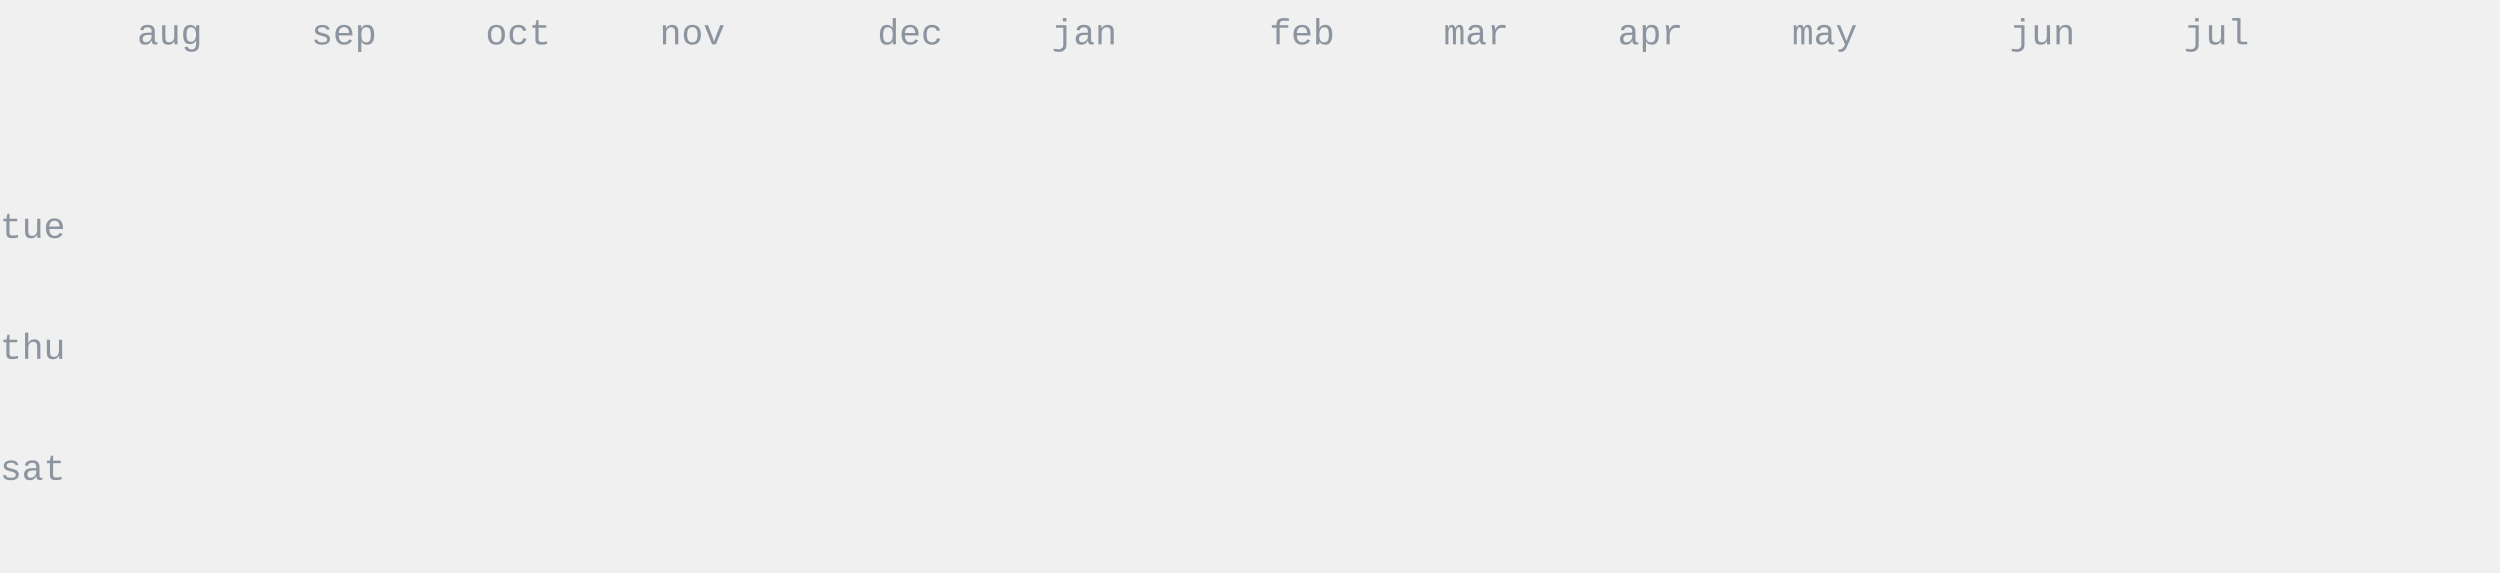
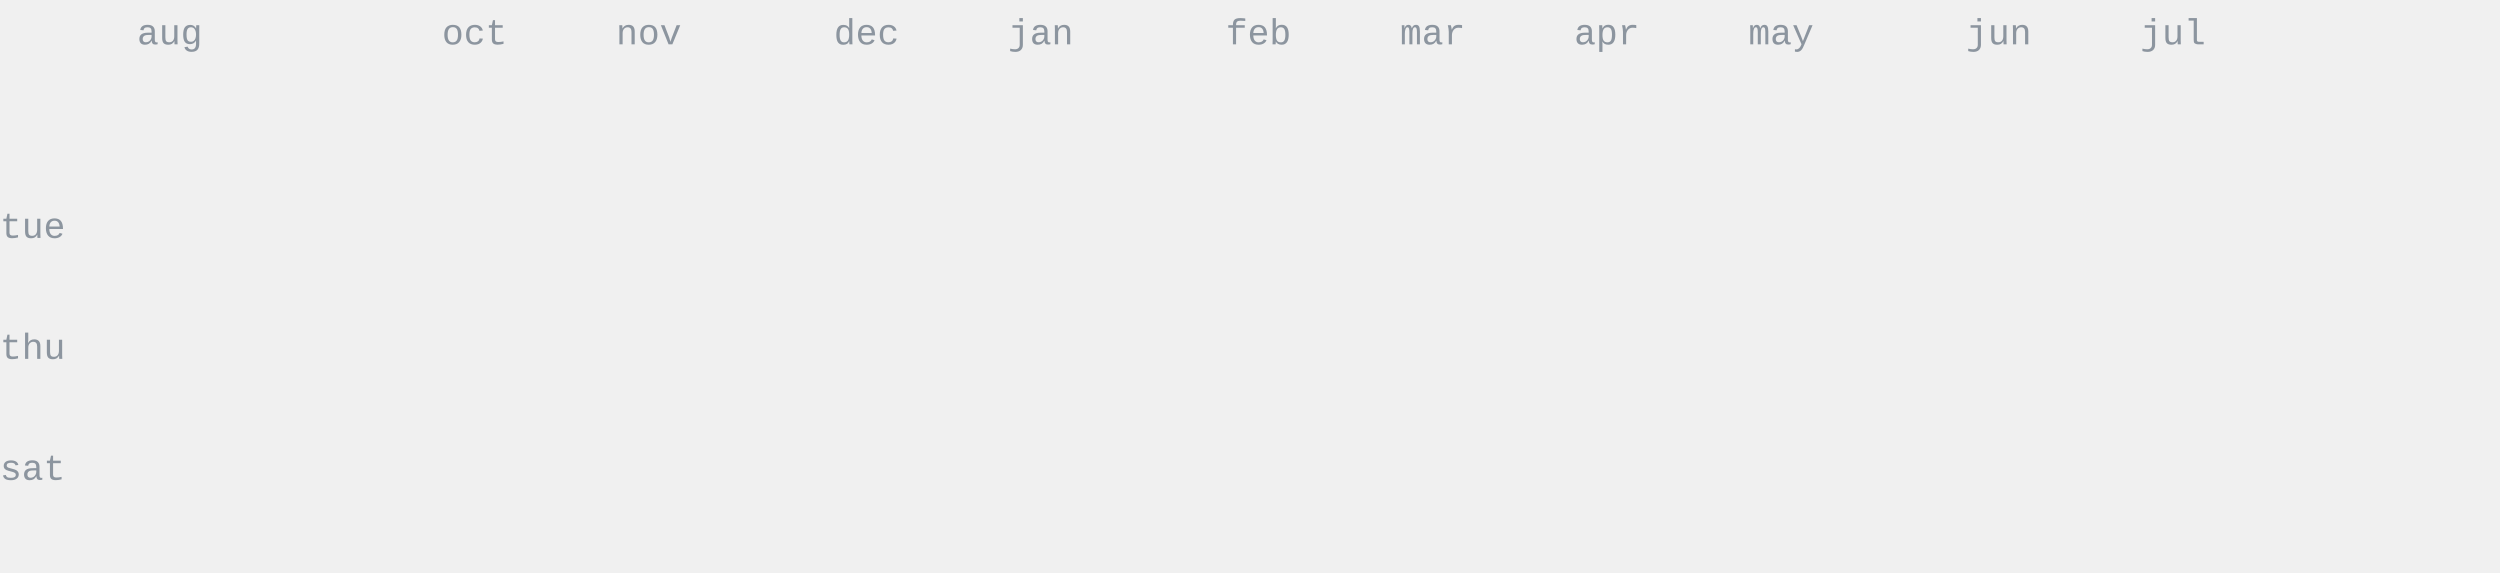
<svg xmlns="http://www.w3.org/2000/svg" width="620" height="142" viewBox="0 0 620 142" fill="none" font-family="ui-monospace,SFMono-Regular,Menlo,Monaco,Consolas,'Liberation Mono','Courier New',monospace">
  <style>.data-fill{fill:#6e7681}.data-stroke{stroke:#6e7681}.emph-fill{fill:#24292f}.dim-fill{fill:#8c959f}.rule-stroke{stroke:#d0d7de}.surface-stroke{stroke:#ffffff}.area-fill{fill:#6e7681;opacity:.13}@media(prefers-color-scheme:dark){.data-fill{fill:#c9d1d9}.data-stroke{stroke:#c9d1d9}.emph-fill{fill:#f0f6fc}.dim-fill{fill:#8b949e}.rule-stroke{stroke:#30363d}.surface-stroke{stroke:#0d1117}.area-fill{fill:#c9d1d9;opacity:.16}}</style>
  <text x="0.0" y="59.0" font-size="9" class="dim-fill">tue</text>
  <text x="0.0" y="89.0" font-size="9" class="dim-fill">thu</text>
  <text x="0.0" y="119.0" font-size="9" class="dim-fill">sat</text>
  <text x="34.0" y="11.0" font-size="9" class="dim-fill">aug</text>
-   <text x="77.2" y="11.0" font-size="9" class="dim-fill">sep</text>
-   <text x="120.4" y="11.0" font-size="9" class="dim-fill">oct</text>
-   <text x="163.6" y="11.0" font-size="9" class="dim-fill">nov</text>
-   <text x="217.6" y="11.0" font-size="9" class="dim-fill">dec</text>
-   <text x="260.8" y="11.0" font-size="9" class="dim-fill">jan</text>
-   <text x="314.8" y="11.0" font-size="9" class="dim-fill">feb</text>
-   <text x="358.0" y="11.0" font-size="9" class="dim-fill">mar</text>
-   <text x="401.2" y="11.0" font-size="9" class="dim-fill">apr</text>
-   <text x="444.4" y="11.0" font-size="9" class="dim-fill">may</text>
-   <text x="498.4" y="11.0" font-size="9" class="dim-fill">jun</text>
-   <text x="541.6" y="11.0" font-size="9" class="dim-fill">jul</text>
+   <text x="109.6" y="11.0" font-size="9" class="dim-fill">oct</text>
+   <text x="152.8" y="11.0" font-size="9" class="dim-fill">nov</text>
+   <text x="206.8" y="11.0" font-size="9" class="dim-fill">dec</text>
+   <text x="250.0" y="11.0" font-size="9" class="dim-fill">jan</text>
+   <text x="304.0" y="11.0" font-size="9" class="dim-fill">feb</text>
+   <text x="347.2" y="11.0" font-size="9" class="dim-fill">mar</text>
+   <text x="390.4" y="11.0" font-size="9" class="dim-fill">apr</text>
+   <text x="433.6" y="11.0" font-size="9" class="dim-fill">may</text>
+   <text x="487.6" y="11.0" font-size="9" class="dim-fill">jun</text>
+   <text x="530.8" y="11.0" font-size="9" class="dim-fill">jul</text>
  <clipPath id="year-reveal">
    <rect x="34.0" y="20.0" width="0" height="113.0">
      <animate attributeName="width" from="0" to="576.4" begin="0.20s" dur="1.55s" fill="freeze" />
    </rect>
  </clipPath>
  <g clip-path="url(#year-reveal)">
+     <text x="34.0" y="35.0" font-size="12" class="dim-fill"> </text>
+     <text x="34.0" y="50.0" font-size="12" class="dim-fill"> </text>
+     <text x="34.0" y="65.0" font-size="12" class="dim-fill"> </text>
+     <text x="34.0" y="80.0" font-size="12" class="dim-fill"> </text>
+     <text x="34.0" y="95.0" font-size="12" class="dim-fill"> </text>
+     <text x="34.0" y="110.0" font-size="12" class="dim-fill"> </text>
    <text x="34.0" y="125.0" font-size="12" class="dim-fill"> </text>
    <text x="44.8" y="35.0" font-size="12" class="dim-fill"> </text>
-     <text x="44.8" y="50.0" font-size="12" class="dim-fill"> </text>
+     <text x="44.8" y="50.0" font-size="12" class="data-fill">:</text>
    <text x="44.8" y="65.0" font-size="12" class="dim-fill"> </text>
    <text x="44.8" y="80.0" font-size="12" class="dim-fill"> </text>
    <text x="44.8" y="95.0" font-size="12" class="dim-fill"> </text>
    <text x="44.8" y="110.0" font-size="12" class="dim-fill"> </text>
    <text x="44.8" y="125.0" font-size="12" class="dim-fill"> </text>
    <text x="55.6" y="35.0" font-size="12" class="dim-fill"> </text>
    <text x="55.6" y="50.0" font-size="12" class="data-fill">:</text>
    <text x="55.6" y="65.0" font-size="12" class="dim-fill"> </text>
    <text x="55.6" y="80.0" font-size="12" class="dim-fill"> </text>
    <text x="55.6" y="95.0" font-size="12" class="dim-fill"> </text>
    <text x="55.6" y="110.0" font-size="12" class="dim-fill"> </text>
    <text x="55.6" y="125.0" font-size="12" class="dim-fill"> </text>
    <text x="66.4" y="35.0" font-size="12" class="dim-fill"> </text>
    <text x="66.4" y="50.0" font-size="12" class="data-fill">:</text>
    <text x="66.4" y="65.0" font-size="12" class="dim-fill"> </text>
    <text x="66.4" y="80.0" font-size="12" class="dim-fill"> </text>
    <text x="66.4" y="95.0" font-size="12" class="dim-fill"> </text>
    <text x="66.4" y="110.0" font-size="12" class="dim-fill"> </text>
    <text x="66.4" y="125.0" font-size="12" class="dim-fill"> </text>
    <text x="77.2" y="35.0" font-size="12" class="dim-fill"> </text>
    <text x="77.2" y="50.0" font-size="12" class="data-fill">:</text>
    <text x="77.2" y="65.0" font-size="12" class="dim-fill"> </text>
    <text x="77.2" y="80.0" font-size="12" class="dim-fill"> </text>
    <text x="77.2" y="95.0" font-size="12" class="dim-fill"> </text>
    <text x="77.2" y="110.0" font-size="12" class="dim-fill"> </text>
    <text x="77.2" y="125.0" font-size="12" class="dim-fill"> </text>
    <text x="88.0" y="35.0" font-size="12" class="dim-fill"> </text>
-     <text x="88.0" y="50.0" font-size="12" class="data-fill">:</text>
+     <text x="88.0" y="50.0" font-size="12" class="dim-fill"> </text>
    <text x="88.0" y="65.0" font-size="12" class="dim-fill"> </text>
    <text x="88.0" y="80.0" font-size="12" class="dim-fill"> </text>
    <text x="88.0" y="95.0" font-size="12" class="dim-fill"> </text>
    <text x="88.0" y="110.0" font-size="12" class="dim-fill"> </text>
    <text x="88.0" y="125.0" font-size="12" class="dim-fill"> </text>
    <text x="98.8" y="35.0" font-size="12" class="dim-fill"> </text>
    <text x="98.8" y="50.0" font-size="12" class="dim-fill"> </text>
    <text x="98.8" y="65.0" font-size="12" class="dim-fill"> </text>
    <text x="98.8" y="80.0" font-size="12" class="dim-fill"> </text>
    <text x="98.8" y="95.0" font-size="12" class="dim-fill"> </text>
    <text x="98.8" y="110.0" font-size="12" class="dim-fill"> </text>
    <text x="98.8" y="125.0" font-size="12" class="dim-fill"> </text>
    <text x="109.6" y="35.0" font-size="12" class="dim-fill"> </text>
    <text x="109.6" y="50.0" font-size="12" class="dim-fill"> </text>
    <text x="109.6" y="65.0" font-size="12" class="dim-fill"> </text>
    <text x="109.6" y="80.0" font-size="12" class="dim-fill"> </text>
    <text x="109.6" y="95.0" font-size="12" class="dim-fill"> </text>
    <text x="109.6" y="110.0" font-size="12" class="dim-fill"> </text>
    <text x="109.6" y="125.0" font-size="12" class="dim-fill"> </text>
    <text x="120.4" y="35.0" font-size="12" class="dim-fill"> </text>
-     <text x="120.4" y="50.0" font-size="12" class="dim-fill"> </text>
+     <text x="120.4" y="50.0" font-size="12" class="data-fill">:</text>
    <text x="120.4" y="65.0" font-size="12" class="dim-fill"> </text>
    <text x="120.4" y="80.0" font-size="12" class="dim-fill"> </text>
    <text x="120.4" y="95.0" font-size="12" class="dim-fill"> </text>
    <text x="120.4" y="110.0" font-size="12" class="dim-fill"> </text>
    <text x="120.4" y="125.0" font-size="12" class="dim-fill"> </text>
    <text x="131.2" y="35.0" font-size="12" class="dim-fill"> </text>
    <text x="131.2" y="50.0" font-size="12" class="data-fill">:</text>
    <text x="131.2" y="65.0" font-size="12" class="dim-fill"> </text>
    <text x="131.2" y="80.0" font-size="12" class="dim-fill"> </text>
    <text x="131.2" y="95.0" font-size="12" class="dim-fill"> </text>
    <text x="131.2" y="110.0" font-size="12" class="dim-fill"> </text>
    <text x="131.2" y="125.0" font-size="12" class="dim-fill"> </text>
    <text x="142.0" y="35.0" font-size="12" class="dim-fill"> </text>
-     <text x="142.0" y="50.0" font-size="12" class="data-fill">:</text>
+     <text x="142.0" y="50.0" font-size="12" class="dim-fill"> </text>
    <text x="142.0" y="65.0" font-size="12" class="dim-fill"> </text>
    <text x="142.0" y="80.0" font-size="12" class="dim-fill"> </text>
    <text x="142.0" y="95.0" font-size="12" class="dim-fill"> </text>
    <text x="142.0" y="110.0" font-size="12" class="dim-fill"> </text>
    <text x="142.0" y="125.0" font-size="12" class="dim-fill"> </text>
    <text x="152.8" y="35.0" font-size="12" class="dim-fill"> </text>
    <text x="152.8" y="50.0" font-size="12" class="dim-fill"> </text>
    <text x="152.8" y="65.0" font-size="12" class="dim-fill"> </text>
    <text x="152.8" y="80.0" font-size="12" class="dim-fill"> </text>
    <text x="152.8" y="95.0" font-size="12" class="dim-fill"> </text>
    <text x="152.8" y="110.0" font-size="12" class="dim-fill"> </text>
    <text x="152.8" y="125.0" font-size="12" class="dim-fill"> </text>
    <text x="163.6" y="35.0" font-size="12" class="dim-fill"> </text>
-     <text x="163.6" y="50.0" font-size="12" class="dim-fill"> </text>
+     <text x="163.6" y="50.0" font-size="12" class="data-fill">:</text>
    <text x="163.6" y="65.0" font-size="12" class="dim-fill"> </text>
    <text x="163.6" y="80.0" font-size="12" class="dim-fill"> </text>
    <text x="163.6" y="95.0" font-size="12" class="dim-fill"> </text>
    <text x="163.6" y="110.0" font-size="12" class="dim-fill"> </text>
    <text x="163.6" y="125.0" font-size="12" class="dim-fill"> </text>
    <text x="174.4" y="35.0" font-size="12" class="dim-fill"> </text>
-     <text x="174.4" y="50.0" font-size="12" class="data-fill">:</text>
+     <text x="174.4" y="50.0" font-size="12" class="dim-fill"> </text>
    <text x="174.4" y="65.0" font-size="12" class="dim-fill"> </text>
    <text x="174.4" y="80.0" font-size="12" class="dim-fill"> </text>
    <text x="174.4" y="95.0" font-size="12" class="dim-fill"> </text>
    <text x="174.4" y="110.0" font-size="12" class="dim-fill"> </text>
    <text x="174.4" y="125.0" font-size="12" class="dim-fill"> </text>
    <text x="185.2" y="35.0" font-size="12" class="dim-fill"> </text>
    <text x="185.2" y="50.0" font-size="12" class="dim-fill"> </text>
    <text x="185.2" y="65.0" font-size="12" class="dim-fill"> </text>
    <text x="185.2" y="80.0" font-size="12" class="dim-fill"> </text>
    <text x="185.2" y="95.0" font-size="12" class="dim-fill"> </text>
    <text x="185.2" y="110.0" font-size="12" class="dim-fill"> </text>
    <text x="185.2" y="125.0" font-size="12" class="dim-fill"> </text>
    <text x="196.0" y="35.0" font-size="12" class="dim-fill"> </text>
    <text x="196.0" y="50.0" font-size="12" class="dim-fill"> </text>
    <text x="196.0" y="65.0" font-size="12" class="dim-fill"> </text>
    <text x="196.0" y="80.0" font-size="12" class="dim-fill"> </text>
    <text x="196.0" y="95.0" font-size="12" class="dim-fill"> </text>
    <text x="196.0" y="110.0" font-size="12" class="dim-fill"> </text>
    <text x="196.0" y="125.0" font-size="12" class="dim-fill"> </text>
    <text x="206.8" y="35.0" font-size="12" class="dim-fill"> </text>
    <text x="206.8" y="50.0" font-size="12" class="dim-fill"> </text>
    <text x="206.8" y="65.0" font-size="12" class="dim-fill"> </text>
    <text x="206.8" y="80.0" font-size="12" class="dim-fill"> </text>
    <text x="206.8" y="95.0" font-size="12" class="dim-fill"> </text>
    <text x="206.8" y="110.0" font-size="12" class="dim-fill"> </text>
    <text x="206.8" y="125.0" font-size="12" class="dim-fill"> </text>
    <text x="217.6" y="35.0" font-size="12" class="dim-fill"> </text>
    <text x="217.6" y="50.0" font-size="12" class="dim-fill"> </text>
    <text x="217.6" y="65.0" font-size="12" class="dim-fill"> </text>
    <text x="217.6" y="80.0" font-size="12" class="dim-fill"> </text>
    <text x="217.6" y="95.0" font-size="12" class="dim-fill"> </text>
    <text x="217.6" y="110.0" font-size="12" class="dim-fill"> </text>
    <text x="217.6" y="125.0" font-size="12" class="dim-fill"> </text>
    <text x="228.4" y="35.0" font-size="12" class="dim-fill"> </text>
    <text x="228.4" y="50.0" font-size="12" class="dim-fill"> </text>
    <text x="228.4" y="65.0" font-size="12" class="dim-fill"> </text>
    <text x="228.4" y="80.0" font-size="12" class="dim-fill"> </text>
    <text x="228.4" y="95.0" font-size="12" class="dim-fill"> </text>
    <text x="228.4" y="110.0" font-size="12" class="dim-fill"> </text>
    <text x="228.4" y="125.0" font-size="12" class="dim-fill"> </text>
    <text x="239.2" y="35.0" font-size="12" class="dim-fill"> </text>
    <text x="239.2" y="50.0" font-size="12" class="dim-fill"> </text>
    <text x="239.2" y="65.0" font-size="12" class="dim-fill"> </text>
    <text x="239.2" y="80.0" font-size="12" class="dim-fill"> </text>
    <text x="239.2" y="95.0" font-size="12" class="dim-fill"> </text>
    <text x="239.2" y="110.0" font-size="12" class="dim-fill"> </text>
    <text x="239.2" y="125.0" font-size="12" class="dim-fill"> </text>
    <text x="250.0" y="35.0" font-size="12" class="dim-fill"> </text>
-     <text x="250.0" y="50.0" font-size="12" class="dim-fill"> </text>
+     <text x="250.0" y="50.0" font-size="12" class="data-fill">:</text>
    <text x="250.0" y="65.0" font-size="12" class="dim-fill"> </text>
    <text x="250.0" y="80.0" font-size="12" class="dim-fill"> </text>
    <text x="250.0" y="95.0" font-size="12" class="dim-fill"> </text>
-     <text x="250.0" y="110.0" font-size="12" class="dim-fill"> </text>
+     <text x="250.0" y="110.0" font-size="12" class="data-fill">:</text>
    <text x="250.0" y="125.0" font-size="12" class="dim-fill"> </text>
    <text x="260.8" y="35.0" font-size="12" class="dim-fill"> </text>
-     <text x="260.8" y="50.0" font-size="12" class="data-fill">:</text>
+     <text x="260.8" y="50.0" font-size="12" class="dim-fill"> </text>
    <text x="260.8" y="65.0" font-size="12" class="dim-fill"> </text>
    <text x="260.8" y="80.0" font-size="12" class="dim-fill"> </text>
    <text x="260.8" y="95.0" font-size="12" class="dim-fill"> </text>
-     <text x="260.8" y="110.0" font-size="12" class="data-fill">:</text>
+     <text x="260.8" y="110.0" font-size="12" class="dim-fill"> </text>
    <text x="260.8" y="125.0" font-size="12" class="dim-fill"> </text>
    <text x="271.6" y="35.0" font-size="12" class="dim-fill"> </text>
    <text x="271.6" y="50.0" font-size="12" class="dim-fill"> </text>
    <text x="271.6" y="65.0" font-size="12" class="dim-fill"> </text>
    <text x="271.6" y="80.0" font-size="12" class="dim-fill"> </text>
    <text x="271.6" y="95.0" font-size="12" class="dim-fill"> </text>
-     <text x="271.6" y="110.0" font-size="12" class="dim-fill"> </text>
+     <text x="271.6" y="110.0" font-size="12" class="data-fill">:</text>
    <text x="271.6" y="125.0" font-size="12" class="dim-fill"> </text>
    <text x="282.4" y="35.0" font-size="12" class="dim-fill"> </text>
    <text x="282.4" y="50.0" font-size="12" class="dim-fill"> </text>
    <text x="282.4" y="65.0" font-size="12" class="dim-fill"> </text>
    <text x="282.4" y="80.0" font-size="12" class="dim-fill"> </text>
    <text x="282.4" y="95.0" font-size="12" class="dim-fill"> </text>
    <text x="282.4" y="110.0" font-size="12" class="data-fill">:</text>
-     <text x="282.4" y="125.0" font-size="12" class="dim-fill"> </text>
-     <text x="293.2" y="35.0" font-size="12" class="dim-fill"> </text>
-     <text x="293.2" y="50.0" font-size="12" class="dim-fill"> </text>
-     <text x="293.2" y="65.0" font-size="12" class="dim-fill"> </text>
+     <text x="282.4" y="125.0" font-size="12" class="data-fill">:</text>
+     <text x="293.2" y="35.0" font-size="12" class="data-fill">:</text>
+     <text x="293.2" y="50.0" font-size="12" class="data-fill">:</text>
+     <text x="293.2" y="65.0" font-size="12" class="data-fill">:</text>
    <text x="293.2" y="80.0" font-size="12" class="dim-fill"> </text>
    <text x="293.2" y="95.0" font-size="12" class="dim-fill"> </text>
-     <text x="293.2" y="110.0" font-size="12" class="data-fill">:</text>
+     <text x="293.2" y="110.0" font-size="12" class="dim-fill"> </text>
    <text x="293.2" y="125.0" font-size="12" class="data-fill">:</text>
    <text x="304.0" y="35.0" font-size="12" class="data-fill">:</text>
    <text x="304.0" y="50.0" font-size="12" class="data-fill">:</text>
    <text x="304.0" y="65.0" font-size="12" class="data-fill">:</text>
-     <text x="304.0" y="80.0" font-size="12" class="dim-fill"> </text>
-     <text x="304.0" y="95.0" font-size="12" class="dim-fill"> </text>
-     <text x="304.0" y="110.0" font-size="12" class="dim-fill"> </text>
+     <text x="304.0" y="80.0" font-size="12" class="data-fill">:</text>
+     <text x="304.0" y="95.0" font-size="12" class="data-fill">:</text>
+     <text x="304.0" y="110.0" font-size="12" class="data-fill">:</text>
    <text x="304.0" y="125.0" font-size="12" class="data-fill">:</text>
    <text x="314.8" y="35.0" font-size="12" class="data-fill">:</text>
    <text x="314.8" y="50.0" font-size="12" class="data-fill">:</text>
-     <text x="314.8" y="65.0" font-size="12" class="data-fill">:</text>
+     <text x="314.8" y="65.0" font-size="12" class="dim-fill"> </text>
    <text x="314.8" y="80.0" font-size="12" class="data-fill">:</text>
-     <text x="314.8" y="95.0" font-size="12" class="data-fill">:</text>
-     <text x="314.8" y="110.0" font-size="12" class="data-fill">:</text>
+     <text x="314.8" y="95.0" font-size="12" class="dim-fill"> </text>
+     <text x="314.8" y="110.0" font-size="12" class="dim-fill"> </text>
    <text x="314.8" y="125.0" font-size="12" class="data-fill">:</text>
    <text x="325.6" y="35.0" font-size="12" class="data-fill">:</text>
    <text x="325.6" y="50.0" font-size="12" class="data-fill">:</text>
-     <text x="325.6" y="65.0" font-size="12" class="dim-fill"> </text>
+     <text x="325.6" y="65.0" font-size="12" class="data-fill">:</text>
    <text x="325.6" y="80.0" font-size="12" class="data-fill">:</text>
    <text x="325.6" y="95.0" font-size="12" class="dim-fill"> </text>
    <text x="325.6" y="110.0" font-size="12" class="dim-fill"> </text>
-     <text x="325.6" y="125.0" font-size="12" class="data-fill">:</text>
+     <text x="325.6" y="125.0" font-size="12" class="dim-fill"> </text>
    <text x="336.4" y="35.0" font-size="12" class="data-fill">:</text>
-     <text x="336.4" y="50.0" font-size="12" class="data-fill">:</text>
-     <text x="336.4" y="65.0" font-size="12" class="data-fill">:</text>
-     <text x="336.4" y="80.0" font-size="12" class="data-fill">:</text>
-     <text x="336.4" y="95.0" font-size="12" class="dim-fill"> </text>
-     <text x="336.4" y="110.0" font-size="12" class="dim-fill"> </text>
-     <text x="336.4" y="125.0" font-size="12" class="dim-fill"> </text>
+     <text x="336.4" y="50.0" font-size="12" class="dim-fill"> </text>
+     <text x="336.4" y="65.0" font-size="12" class="dim-fill"> </text>
+     <text x="336.4" y="80.0" font-size="12" class="dim-fill"> </text>
+     <text x="336.4" y="95.0" font-size="12" class="data-fill">:</text>
+     <text x="336.4" y="110.0" font-size="12" class="data-fill">:</text>
+     <text x="336.4" y="125.0" font-size="12" class="data-fill">:</text>
    <text x="347.2" y="35.0" font-size="12" class="data-fill">:</text>
-     <text x="347.2" y="50.0" font-size="12" class="dim-fill"> </text>
-     <text x="347.2" y="65.0" font-size="12" class="dim-fill"> </text>
-     <text x="347.2" y="80.0" font-size="12" class="dim-fill"> </text>
+     <text x="347.2" y="50.0" font-size="12" class="data-fill">:</text>
+     <text x="347.2" y="65.0" font-size="12" class="data-fill">:</text>
+     <text x="347.2" y="80.0" font-size="12" class="data-fill">:</text>
    <text x="347.2" y="95.0" font-size="12" class="data-fill">:</text>
    <text x="347.2" y="110.0" font-size="12" class="data-fill">:</text>
    <text x="347.2" y="125.0" font-size="12" class="data-fill">:</text>
    <text x="358.0" y="35.0" font-size="12" class="data-fill">:</text>
    <text x="358.0" y="50.0" font-size="12" class="data-fill">:</text>
    <text x="358.0" y="65.0" font-size="12" class="data-fill">:</text>
    <text x="358.0" y="80.0" font-size="12" class="data-fill">:</text>
    <text x="358.0" y="95.0" font-size="12" class="data-fill">:</text>
    <text x="358.0" y="110.0" font-size="12" class="data-fill">:</text>
    <text x="358.0" y="125.0" font-size="12" class="data-fill">:</text>
    <text x="368.8" y="35.0" font-size="12" class="data-fill">:</text>
    <text x="368.8" y="50.0" font-size="12" class="data-fill">:</text>
    <text x="368.8" y="65.0" font-size="12" class="data-fill">:</text>
-     <text x="368.8" y="80.0" font-size="12" class="data-fill">:</text>
+     <text x="368.8" y="80.0" font-size="12" class="dim-fill"> </text>
    <text x="368.8" y="95.0" font-size="12" class="data-fill">:</text>
    <text x="368.8" y="110.0" font-size="12" class="data-fill">:</text>
    <text x="368.8" y="125.0" font-size="12" class="data-fill">:</text>
    <text x="379.6" y="35.0" font-size="12" class="data-fill">:</text>
    <text x="379.6" y="50.0" font-size="12" class="data-fill">:</text>
    <text x="379.6" y="65.0" font-size="12" class="data-fill">:</text>
-     <text x="379.6" y="80.0" font-size="12" class="dim-fill"> </text>
+     <text x="379.6" y="80.0" font-size="12" class="data-fill">:</text>
    <text x="379.6" y="95.0" font-size="12" class="data-fill">:</text>
    <text x="379.6" y="110.0" font-size="12" class="data-fill">:</text>
    <text x="379.6" y="125.0" font-size="12" class="data-fill">:</text>
    <text x="390.4" y="35.0" font-size="12" class="data-fill">:</text>
    <text x="390.4" y="50.0" font-size="12" class="data-fill">:</text>
    <text x="390.4" y="65.0" font-size="12" class="data-fill">:</text>
    <text x="390.4" y="80.0" font-size="12" class="data-fill">:</text>
    <text x="390.4" y="95.0" font-size="12" class="data-fill">:</text>
    <text x="390.4" y="110.0" font-size="12" class="data-fill">:</text>
    <text x="390.4" y="125.0" font-size="12" class="data-fill">:</text>
    <text x="401.2" y="35.0" font-size="12" class="data-fill">:</text>
    <text x="401.2" y="50.0" font-size="12" class="data-fill">:</text>
    <text x="401.2" y="65.0" font-size="12" class="data-fill">:</text>
    <text x="401.2" y="80.0" font-size="12" class="data-fill">:</text>
    <text x="401.2" y="95.0" font-size="12" class="data-fill">:</text>
-     <text x="401.2" y="110.0" font-size="12" class="data-fill">:</text>
+     <text x="401.2" y="110.0" font-size="12" class="dim-fill"> </text>
    <text x="401.2" y="125.0" font-size="12" class="data-fill">:</text>
    <text x="412.0" y="35.0" font-size="12" class="data-fill">:</text>
    <text x="412.0" y="50.0" font-size="12" class="data-fill">:</text>
    <text x="412.0" y="65.0" font-size="12" class="data-fill">:</text>
    <text x="412.0" y="80.0" font-size="12" class="data-fill">:</text>
    <text x="412.0" y="95.0" font-size="12" class="data-fill">:</text>
    <text x="412.0" y="110.0" font-size="12" class="dim-fill"> </text>
    <text x="412.0" y="125.0" font-size="12" class="data-fill">:</text>
-     <text x="422.8" y="35.0" font-size="12" class="data-fill">:</text>
+     <text x="422.8" y="35.0" font-size="12" class="dim-fill"> </text>
    <text x="422.8" y="50.0" font-size="12" class="data-fill">:</text>
    <text x="422.8" y="65.0" font-size="12" class="data-fill">:</text>
    <text x="422.8" y="80.0" font-size="12" class="data-fill">:</text>
    <text x="422.8" y="95.0" font-size="12" class="data-fill">:</text>
-     <text x="422.8" y="110.0" font-size="12" class="dim-fill"> </text>
-     <text x="422.8" y="125.0" font-size="12" class="data-fill">:</text>
-     <text x="433.6" y="35.0" font-size="12" class="dim-fill"> </text>
-     <text x="433.6" y="50.0" font-size="12" class="data-fill">:</text>
-     <text x="433.6" y="65.0" font-size="12" class="data-fill">:</text>
-     <text x="433.6" y="80.0" font-size="12" class="data-fill">:</text>
+     <text x="422.8" y="110.0" font-size="12" class="data-fill">:</text>
+     <text x="422.8" y="125.0" font-size="12" class="dim-fill"> </text>
+     <text x="433.6" y="35.0" font-size="12" class="data-fill">:</text>
+     <text x="433.6" y="50.0" font-size="12" class="dim-fill"> </text>
+     <text x="433.6" y="65.0" font-size="12" class="dim-fill"> </text>
+     <text x="433.6" y="80.0" font-size="12" class="dim-fill"> </text>
    <text x="433.6" y="95.0" font-size="12" class="data-fill">:</text>
-     <text x="433.6" y="110.0" font-size="12" class="data-fill">:</text>
+     <text x="433.6" y="110.0" font-size="12" class="dim-fill"> </text>
    <text x="433.6" y="125.0" font-size="12" class="dim-fill"> </text>
    <text x="444.4" y="35.0" font-size="12" class="data-fill">:</text>
    <text x="444.4" y="50.0" font-size="12" class="dim-fill"> </text>
    <text x="444.4" y="65.0" font-size="12" class="dim-fill"> </text>
    <text x="444.4" y="80.0" font-size="12" class="dim-fill"> </text>
-     <text x="444.4" y="95.0" font-size="12" class="data-fill">:</text>
+     <text x="444.4" y="95.0" font-size="12" class="dim-fill"> </text>
    <text x="444.4" y="110.0" font-size="12" class="dim-fill"> </text>
-     <text x="444.4" y="125.0" font-size="12" class="dim-fill"> </text>
-     <text x="455.2" y="35.0" font-size="12" class="data-fill">:</text>
+     <text x="444.4" y="125.0" font-size="12" class="data-fill">:</text>
+     <text x="455.2" y="35.0" font-size="12" class="dim-fill"> </text>
    <text x="455.2" y="50.0" font-size="12" class="dim-fill"> </text>
    <text x="455.2" y="65.0" font-size="12" class="dim-fill"> </text>
    <text x="455.2" y="80.0" font-size="12" class="dim-fill"> </text>
    <text x="455.2" y="95.0" font-size="12" class="dim-fill"> </text>
    <text x="455.2" y="110.0" font-size="12" class="dim-fill"> </text>
-     <text x="455.2" y="125.0" font-size="12" class="data-fill">:</text>
+     <text x="455.2" y="125.0" font-size="12" class="dim-fill"> </text>
    <text x="466.0" y="35.0" font-size="12" class="dim-fill"> </text>
-     <text x="466.0" y="50.0" font-size="12" class="dim-fill"> </text>
-     <text x="466.0" y="65.0" font-size="12" class="dim-fill"> </text>
-     <text x="466.0" y="80.0" font-size="12" class="dim-fill"> </text>
-     <text x="466.0" y="95.0" font-size="12" class="dim-fill"> </text>
-     <text x="466.0" y="110.0" font-size="12" class="dim-fill"> </text>
-     <text x="466.0" y="125.0" font-size="12" class="dim-fill"> </text>
-     <text x="476.8" y="35.0" font-size="12" class="dim-fill"> </text>
+     <text x="466.0" y="50.0" font-size="12" class="data-fill">:</text>
+     <text x="466.0" y="65.0" font-size="12" class="data-fill">:</text>
+     <text x="466.0" y="80.0" font-size="12" class="data-fill">:</text>
+     <text x="466.0" y="95.0" font-size="12" class="data-fill">:</text>
+     <text x="466.0" y="110.0" font-size="12" class="data-fill">:</text>
+     <text x="466.0" y="125.0" font-size="12" class="data-fill">:</text>
+     <text x="476.8" y="35.0" font-size="12" class="data-fill">:</text>
    <text x="476.8" y="50.0" font-size="12" class="data-fill">:</text>
-     <text x="476.8" y="65.0" font-size="12" class="data-fill">:</text>
+     <text x="476.8" y="65.0" font-size="12" class="dim-fill"> </text>
    <text x="476.8" y="80.0" font-size="12" class="data-fill">:</text>
-     <text x="476.8" y="95.0" font-size="12" class="data-fill">:</text>
+     <text x="476.8" y="95.0" font-size="12" class="dim-fill"> </text>
    <text x="476.8" y="110.0" font-size="12" class="data-fill">:</text>
    <text x="476.8" y="125.0" font-size="12" class="data-fill">:</text>
    <text x="487.6" y="35.0" font-size="12" class="data-fill">:</text>
    <text x="487.6" y="50.0" font-size="12" class="data-fill">:</text>
-     <text x="487.6" y="65.0" font-size="12" class="dim-fill"> </text>
-     <text x="487.6" y="80.0" font-size="12" class="data-fill">:</text>
+     <text x="487.6" y="65.0" font-size="12" class="data-fill">:</text>
+     <text x="487.6" y="80.0" font-size="12" class="dim-fill"> </text>
    <text x="487.6" y="95.0" font-size="12" class="dim-fill"> </text>
    <text x="487.6" y="110.0" font-size="12" class="data-fill">:</text>
    <text x="487.6" y="125.0" font-size="12" class="data-fill">:</text>
    <text x="498.4" y="35.0" font-size="12" class="data-fill">:</text>
    <text x="498.4" y="50.0" font-size="12" class="data-fill">:</text>
-     <text x="498.4" y="65.0" font-size="12" class="data-fill">:</text>
+     <text x="498.4" y="65.0" font-size="12" class="dim-fill"> </text>
    <text x="498.4" y="80.0" font-size="12" class="dim-fill"> </text>
    <text x="498.4" y="95.0" font-size="12" class="dim-fill"> </text>
-     <text x="498.4" y="110.0" font-size="12" class="data-fill">:</text>
-     <text x="498.4" y="125.0" font-size="12" class="data-fill">:</text>
-     <text x="509.2" y="35.0" font-size="12" class="data-fill">:</text>
+     <text x="498.4" y="110.0" font-size="12" class="dim-fill"> </text>
+     <text x="498.4" y="125.0" font-size="12" class="dim-fill"> </text>
+     <text x="509.2" y="35.0" font-size="12" class="dim-fill"> </text>
    <text x="509.2" y="50.0" font-size="12" class="data-fill">:</text>
-     <text x="509.2" y="65.0" font-size="12" class="dim-fill"> </text>
-     <text x="509.2" y="80.0" font-size="12" class="dim-fill"> </text>
-     <text x="509.2" y="95.0" font-size="12" class="dim-fill"> </text>
+     <text x="509.2" y="65.0" font-size="12" class="data-fill">:</text>
+     <text x="509.2" y="80.0" font-size="12" class="data-fill">:</text>
+     <text x="509.2" y="95.0" font-size="12" class="data-fill">:</text>
    <text x="509.2" y="110.0" font-size="12" class="dim-fill"> </text>
-     <text x="509.2" y="125.0" font-size="12" class="dim-fill"> </text>
+     <text x="509.2" y="125.0" font-size="12" class="data-fill">:</text>
    <text x="520.0" y="35.0" font-size="12" class="dim-fill"> </text>
-     <text x="520.0" y="50.0" font-size="12" class="data-fill">:</text>
+     <text x="520.0" y="50.0" font-size="12" class="dim-fill"> </text>
    <text x="520.0" y="65.0" font-size="12" class="data-fill">:</text>
    <text x="520.0" y="80.0" font-size="12" class="data-fill">:</text>
    <text x="520.0" y="95.0" font-size="12" class="data-fill">:</text>
-     <text x="520.0" y="110.0" font-size="12" class="dim-fill"> </text>
+     <text x="520.0" y="110.0" font-size="12" class="data-fill">:</text>
    <text x="520.0" y="125.0" font-size="12" class="data-fill">:</text>
    <text x="530.8" y="35.0" font-size="12" class="dim-fill"> </text>
-     <text x="530.8" y="50.0" font-size="12" class="dim-fill"> </text>
+     <text x="530.8" y="50.0" font-size="12" class="data-fill">:</text>
    <text x="530.8" y="65.0" font-size="12" class="data-fill">:</text>
-     <text x="530.8" y="80.0" font-size="12" class="data-fill">:</text>
+     <text x="530.8" y="80.0" font-size="12" class="dim-fill"> </text>
    <text x="530.8" y="95.0" font-size="12" class="data-fill">:</text>
    <text x="530.8" y="110.0" font-size="12" class="data-fill">:</text>
    <text x="530.8" y="125.0" font-size="12" class="data-fill">:</text>
-     <text x="541.6" y="35.0" font-size="12" class="dim-fill"> </text>
+     <text x="541.6" y="35.0" font-size="12" class="data-fill">:</text>
    <text x="541.6" y="50.0" font-size="12" class="data-fill">:</text>
    <text x="541.6" y="65.0" font-size="12" class="data-fill">:</text>
-     <text x="541.6" y="80.0" font-size="12" class="dim-fill"> </text>
+     <text x="541.6" y="80.0" font-size="12" class="data-fill">:</text>
    <text x="541.6" y="95.0" font-size="12" class="data-fill">:</text>
-     <text x="541.6" y="110.0" font-size="12" class="data-fill">:</text>
-     <text x="541.6" y="125.0" font-size="12" class="data-fill">:</text>
-     <text x="552.4" y="35.0" font-size="12" class="data-fill">:</text>
-     <text x="552.4" y="50.0" font-size="12" class="data-fill">:</text>
+     <text x="541.6" y="110.0" font-size="12" class="data-fill">#</text>
+     <text x="541.6" y="125.0" font-size="12" class="data-fill">+</text>
+     <text x="552.4" y="35.0" font-size="12" class="data-fill">@</text>
+     <text x="552.4" y="50.0" font-size="12" class="data-fill">+</text>
    <text x="552.4" y="65.0" font-size="12" class="data-fill">:</text>
    <text x="552.4" y="80.0" font-size="12" class="data-fill">:</text>
    <text x="552.4" y="95.0" font-size="12" class="data-fill">:</text>
-     <text x="552.4" y="110.0" font-size="12" class="data-fill">#</text>
-     <text x="552.4" y="125.0" font-size="12" class="data-fill">+</text>
-     <text x="563.2" y="35.0" font-size="12" class="data-fill">@</text>
+     <text x="552.4" y="110.0" font-size="12" class="data-fill">:</text>
+     <text x="552.4" y="125.0" font-size="12" class="data-fill">:</text>
+     <text x="563.2" y="35.0" font-size="12" class="data-fill">+</text>
    <text x="563.2" y="50.0" font-size="12" class="data-fill">+</text>
    <text x="563.2" y="65.0" font-size="12" class="data-fill">:</text>
-     <text x="563.2" y="80.0" font-size="12" class="data-fill">:</text>
-     <text x="563.2" y="95.0" font-size="12" class="data-fill">:</text>
+     <text x="563.2" y="80.0" font-size="12" class="data-fill">+</text>
+     <text x="563.2" y="95.0" font-size="12" class="data-fill">+</text>
    <text x="563.2" y="110.0" font-size="12" class="data-fill">:</text>
    <text x="563.2" y="125.0" font-size="12" class="data-fill">:</text>
    <text x="574.0" y="35.0" font-size="12" class="data-fill">+</text>
-     <text x="574.0" y="50.0" font-size="12" class="data-fill">+</text>
+     <text x="574.0" y="50.0" font-size="12" class="data-fill">:</text>
    <text x="574.0" y="65.0" font-size="12" class="data-fill">:</text>
-     <text x="574.0" y="80.0" font-size="12" class="data-fill">+</text>
-     <text x="574.0" y="95.0" font-size="12" class="data-fill">+</text>
+     <text x="574.0" y="80.0" font-size="12" class="dim-fill"> </text>
+     <text x="574.0" y="95.0" font-size="12" class="data-fill">:</text>
    <text x="574.0" y="110.0" font-size="12" class="data-fill">:</text>
    <text x="574.0" y="125.0" font-size="12" class="data-fill">:</text>
-     <text x="584.8" y="35.0" font-size="12" class="data-fill">+</text>
+     <text x="584.8" y="35.0" font-size="12" class="data-fill">:</text>
    <text x="584.8" y="50.0" font-size="12" class="data-fill">:</text>
-     <text x="584.8" y="65.0" font-size="12" class="data-fill">:</text>
-     <text x="584.8" y="80.0" font-size="12" class="dim-fill"> </text>
+     <text x="584.8" y="65.0" font-size="12" class="dim-fill"> </text>
+     <text x="584.8" y="80.0" font-size="12" class="data-fill">:</text>
    <text x="584.8" y="95.0" font-size="12" class="data-fill">:</text>
    <text x="584.8" y="110.0" font-size="12" class="data-fill">:</text>
    <text x="584.8" y="125.0" font-size="12" class="data-fill">:</text>
    <text x="595.6" y="35.0" font-size="12" class="data-fill">:</text>
-     <text x="595.6" y="50.0" font-size="12" class="data-fill">:</text>
-     <text x="595.6" y="65.0" font-size="12" class="dim-fill"> </text>
-     <text x="595.6" y="80.0" font-size="12" class="data-fill">:</text>
-     <text x="595.6" y="95.0" font-size="12" class="data-fill">:</text>
-     <text x="595.6" y="110.0" font-size="12" class="data-fill">:</text>
-     <text x="595.6" y="125.0" font-size="12" class="data-fill">:</text>
  </g>
  <rect y="20.0" width="2" height="113.0" class="data-fill" opacity="0">
    <animate attributeName="x" from="34.0" to="610.4" begin="0.20s" dur="1.55s" fill="freeze" />
    <set attributeName="opacity" to=".65" begin="0.20s" />
    <set attributeName="opacity" to="0" begin="1.75s" />
  </rect>
</svg>
